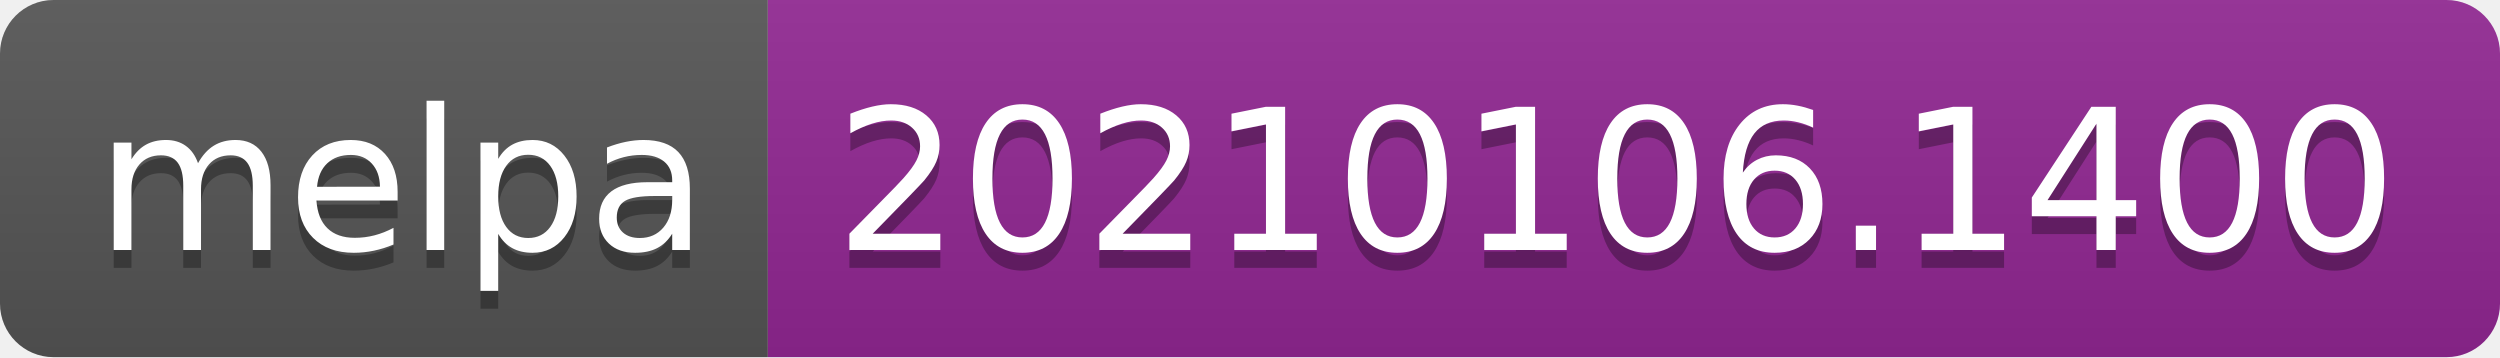
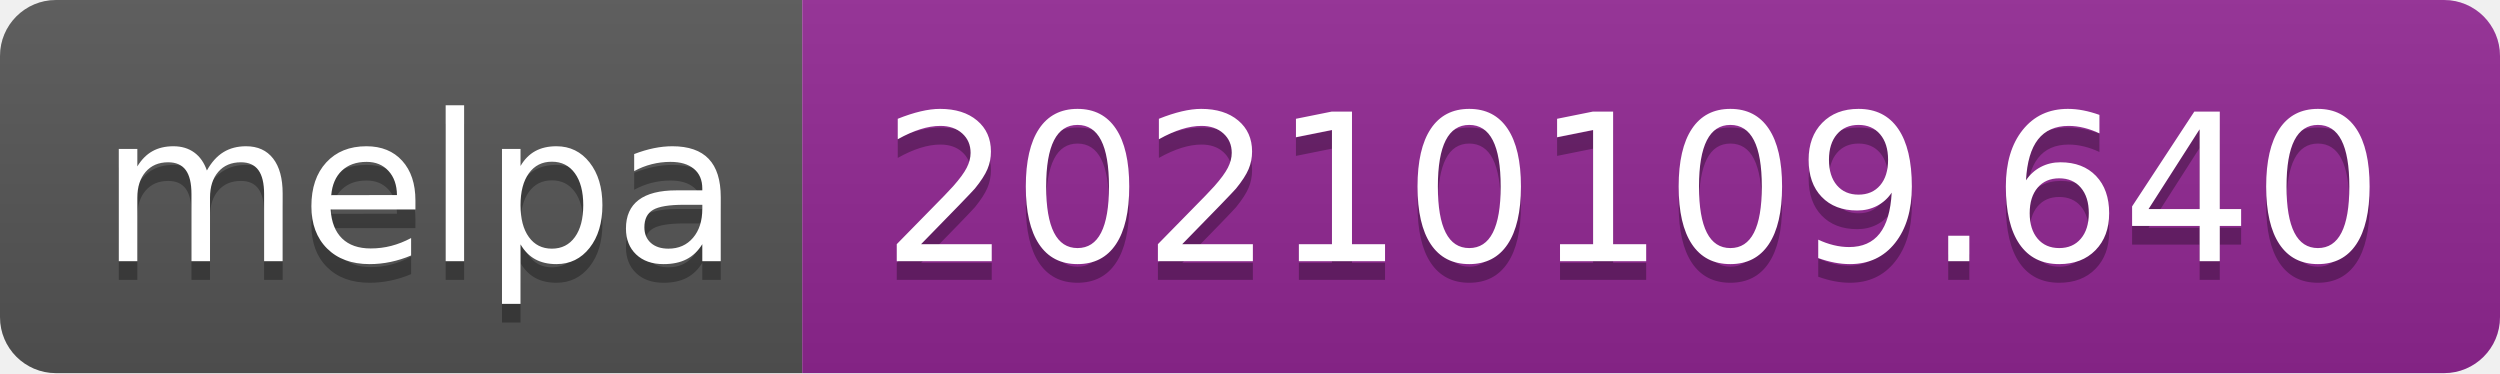
- <svg xmlns="http://www.w3.org/2000/svg" width="140" height="20" role="img" aria-label="melpa: 20210106.1400">
+ <svg xmlns="http://www.w3.org/2000/svg" width="134" height="20" role="img" aria-label="melpa: 20210109.640">
  <linearGradient id="s" x2="0" y2="100%">
    <stop offset="0" stop-color="#bbb" stop-opacity=".1" />
    <stop offset="1" stop-opacity=".1" />
  </linearGradient>
  <clipPath id="r">
-     <rect width="140" height="20" rx="3" fill="#fff" />
+     <rect width="134" height="20" rx="3" fill="#fff" />
  </clipPath>
  <g clip-path="url(#r)">
    <rect width="43" height="20" fill="#555" />
-     <rect x="43" width="97" height="20" fill="#922793" />
-     <rect width="140" height="20" fill="url(#s)" />
+     <rect x="43" width="91" height="20" fill="#922793" />
+     <rect width="134" height="20" fill="url(#s)" />
  </g>
  <g fill="#fff" text-anchor="middle" font-family="Verdana,Geneva,DejaVu Sans,sans-serif" text-rendering="geometricPrecision" font-size="110">
    <text aria-hidden="true" x="225" y="150" fill="#010101" fill-opacity=".3" transform="scale(.1)" textLength="330">melpa</text>
    <text x="225" y="140" transform="scale(.1)" fill="#fff" textLength="330">melpa</text>
-     <text aria-hidden="true" x="905" y="150" fill="#010101" fill-opacity=".3" transform="scale(.1)" textLength="870">20210106.1400</text>
-     <text x="905" y="140" transform="scale(.1)" fill="#fff" textLength="870">20210106.1400</text>
+     <text aria-hidden="true" x="875" y="150" fill="#010101" fill-opacity=".3" transform="scale(.1)" textLength="810">20210109.640</text>
+     <text x="875" y="140" transform="scale(.1)" fill="#fff" textLength="810">20210109.640</text>
  </g>
</svg>
